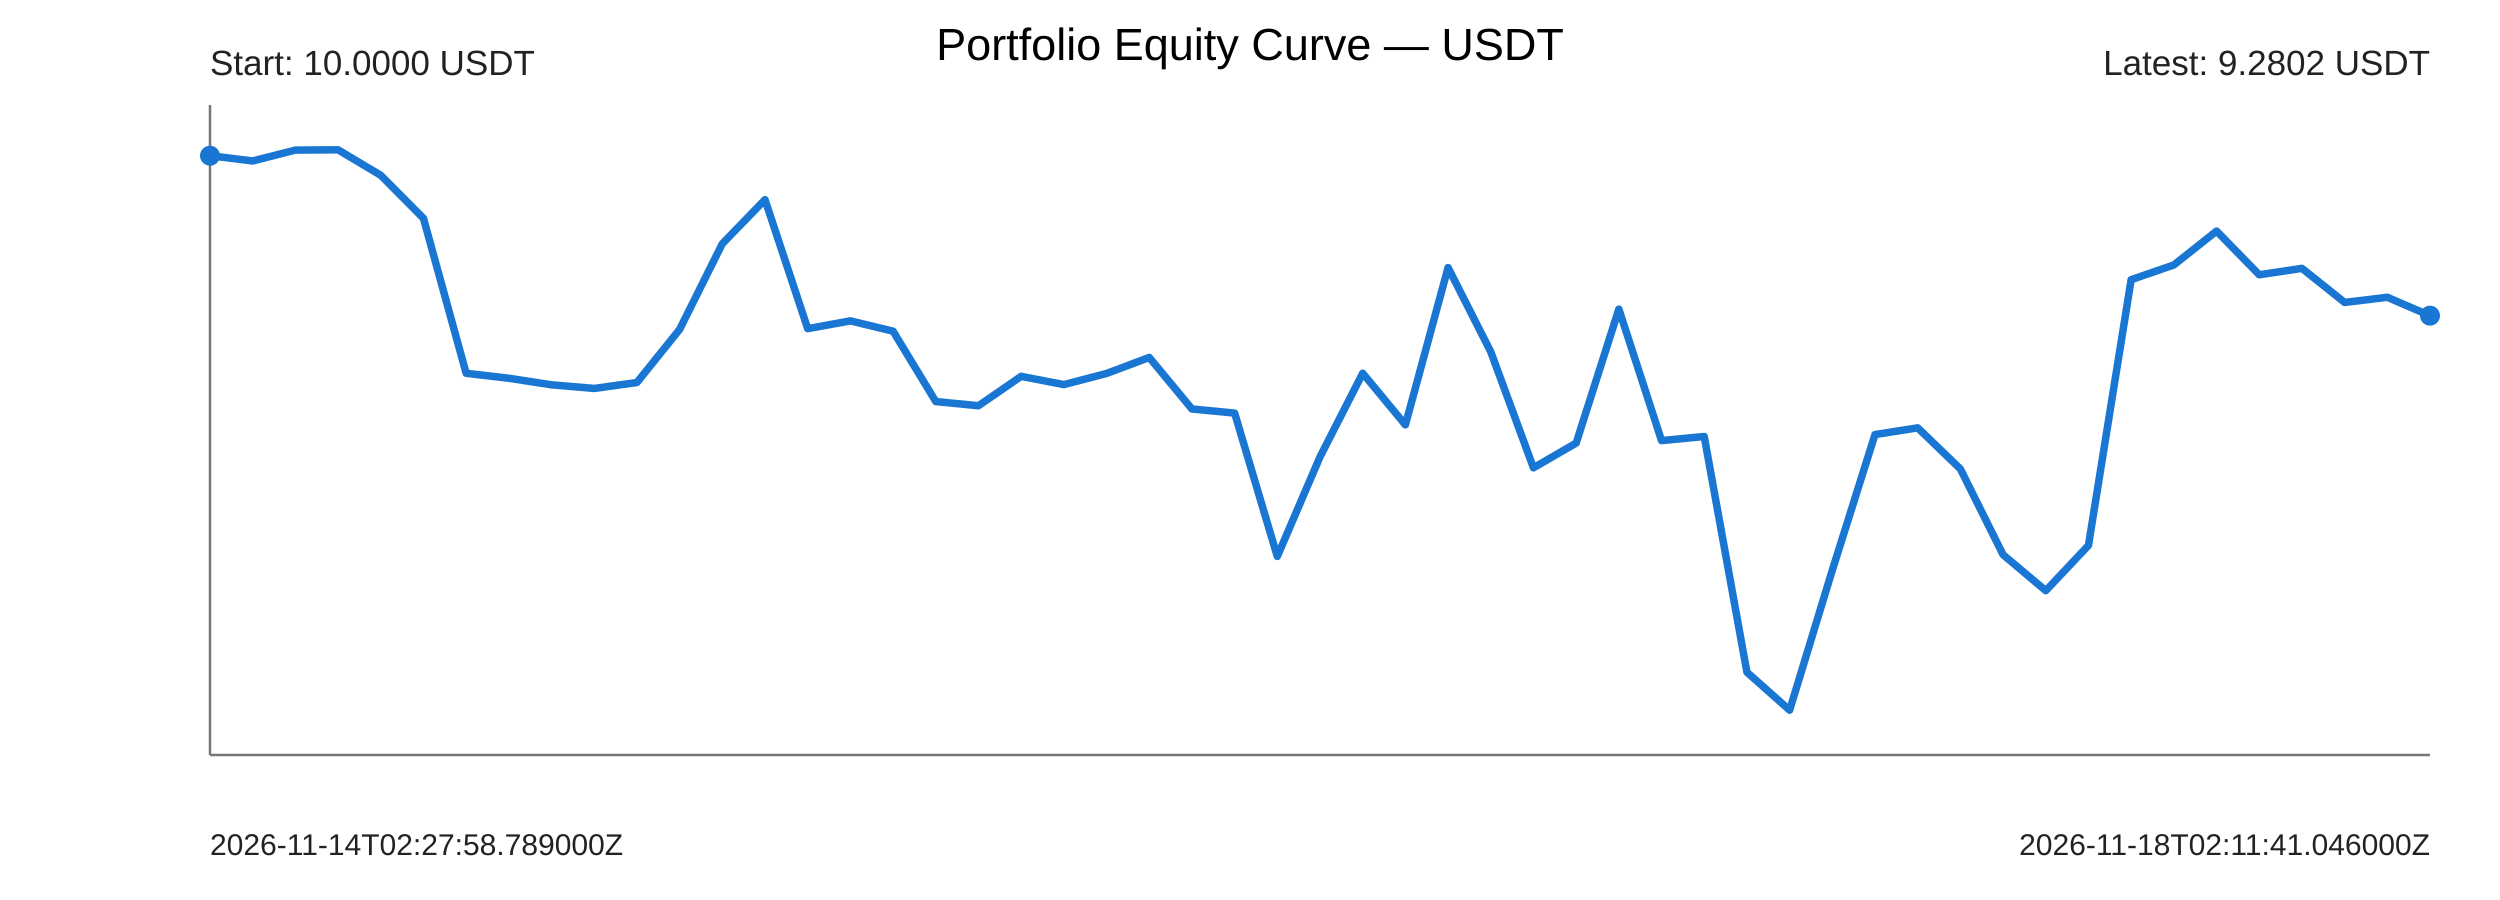
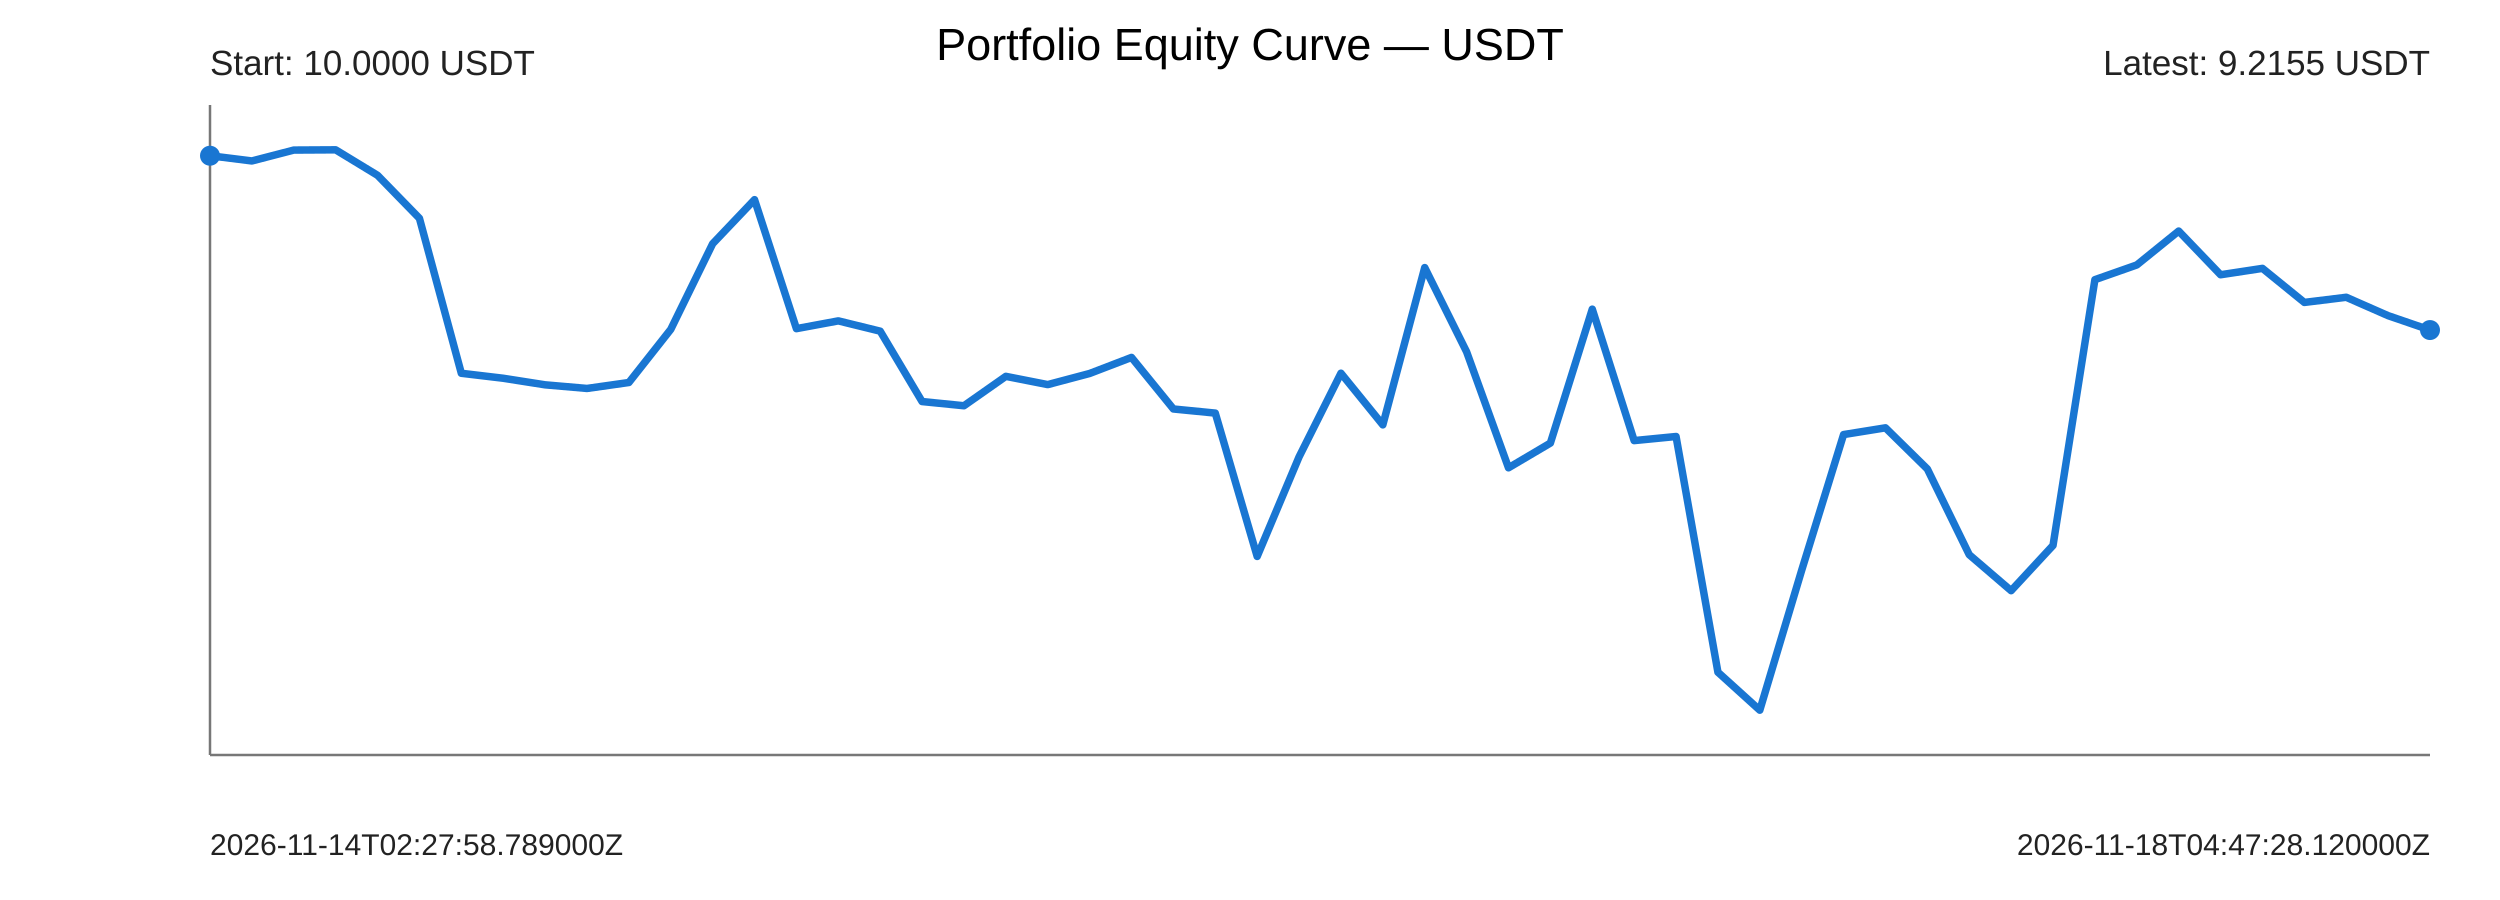
<svg xmlns="http://www.w3.org/2000/svg" width="1000" height="360" viewBox="0 0 1000 360">
  <rect width="100%" height="100%" fill="#ffffff" />
  <text x="500" y="24" text-anchor="middle" font-size="18" font-family="Arial">Portfolio Equity Curve — USDT</text>
  <g font-family="Arial" fill="#222">
    <line x1="84" y1="302" x2="972" y2="302" stroke="#777" stroke-width="1" />
    <line x1="84" y1="42" x2="84" y2="302" stroke="#777" stroke-width="1" />
-     <polyline points="84.00,62.29 101.08,64.38 118.15,60.03 135.23,59.93 152.31,70.13 169.38,87.32 186.46,149.31 203.54,151.30 220.62,153.93 237.69,155.38 254.77,153.00 271.85,131.76 288.92,97.49 306.00,79.87 323.08,131.46 340.15,128.35 357.23,132.47 374.31,160.62 391.38,162.30 408.46,150.54 425.54,153.84 442.62,149.39 459.69,142.97 476.77,163.59 493.85,165.24 510.92,222.57 528.00,182.76 545.08,149.29 562.15,169.94 579.23,107.04 596.31,140.73 613.38,187.12 630.46,177.23 647.54,123.67 664.62,176.24 681.69,174.60 698.77,268.89 715.85,284.07 732.92,228.08 750.00,173.83 767.08,171.13 784.15,187.59 801.23,221.89 818.31,236.27 835.38,218.17 852.46,111.87 869.54,105.98 886.62,92.43 903.69,109.90 920.77,107.35 937.85,120.97 954.92,118.91 972.00,126.27" fill="none" stroke="#1976d2" stroke-width="3" stroke-linejoin="round" stroke-linecap="round" />
+     <polyline points="84.00,62.29 100.75,64.38 117.51,60.03 134.26,59.93 151.02,70.13 167.77,87.32 184.53,149.31 201.28,151.30 218.04,153.93 234.79,155.38 251.55,153.00 268.30,131.76 285.06,97.49 301.81,79.87 318.57,131.46 335.32,128.35 352.08,132.47 368.83,160.62 385.58,162.30 402.34,150.54 419.09,153.84 435.85,149.39 452.60,142.97 469.36,163.59 486.11,165.24 502.87,222.57 519.62,182.76 536.38,149.29 553.13,169.94 569.89,107.04 586.64,140.73 603.40,187.12 620.15,177.23 636.91,123.67 653.66,176.24 670.42,174.60 687.17,268.89 703.92,284.07 720.68,228.08 737.43,173.83 754.19,171.13 770.94,187.59 787.70,221.89 804.45,236.27 821.21,218.17 837.96,111.87 854.72,105.98 871.47,92.43 888.23,109.90 904.98,107.35 921.74,120.97 938.49,118.91 955.25,126.27 972.00,132.02" fill="none" stroke="#1976d2" stroke-width="3" stroke-linejoin="round" stroke-linecap="round" />
    <circle cx="84" cy="62.29" r="4" fill="#1976d2" />
-     <circle cx="972" cy="126.27" r="4" fill="#1976d2" />
+     <circle cx="972" cy="132.02" r="4" fill="#1976d2" />
    <text x="84" y="30" font-size="14">Start: 10.0000 USDT</text>
-     <text x="972" y="30" text-anchor="end" font-size="14">Latest: 9.2802 USDT</text>
+     <text x="972" y="30" text-anchor="end" font-size="14">Latest: 9.2155 USDT</text>
    <text x="84" y="342" font-size="12">2026-11-14T02:27:58.789000Z</text>
-     <text x="972" y="342" text-anchor="end" font-size="12">2026-11-18T02:11:41.046000Z</text>
+     <text x="972" y="342" text-anchor="end" font-size="12">2026-11-18T04:47:28.120000Z</text>
  </g>
</svg>
